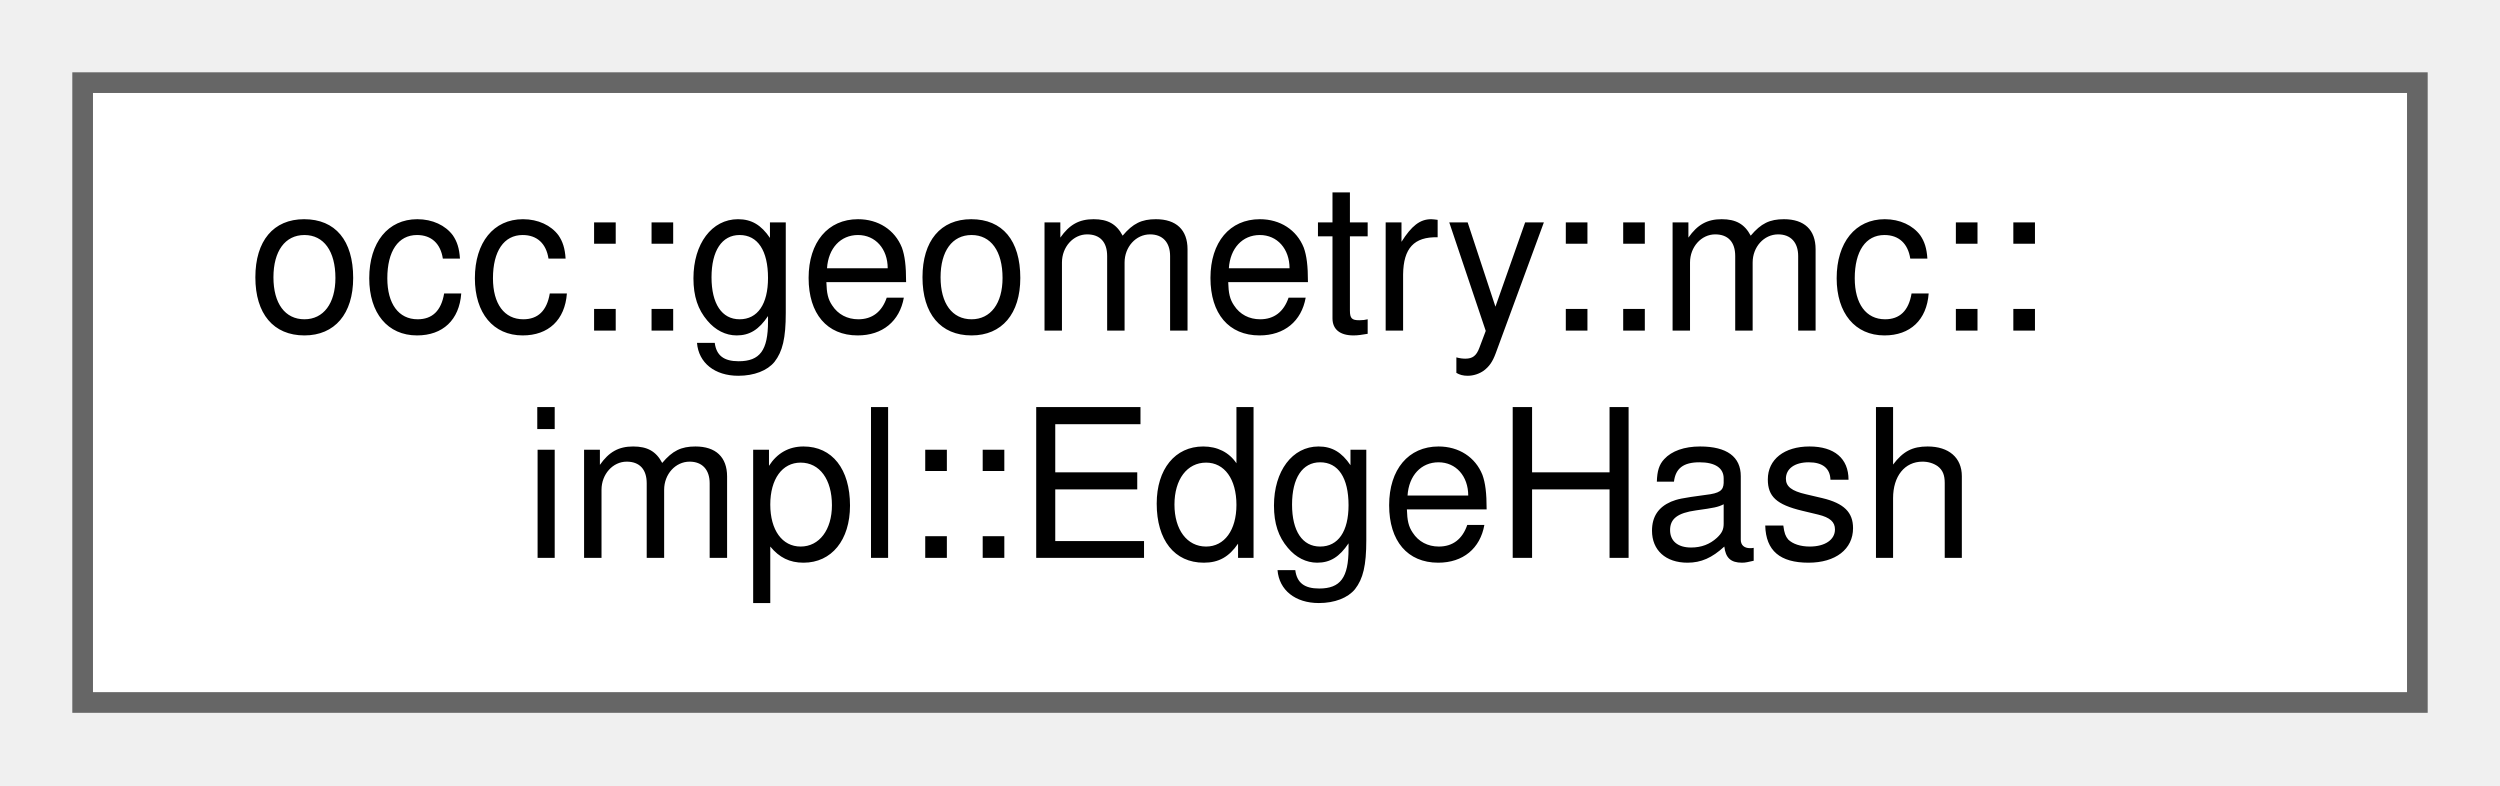
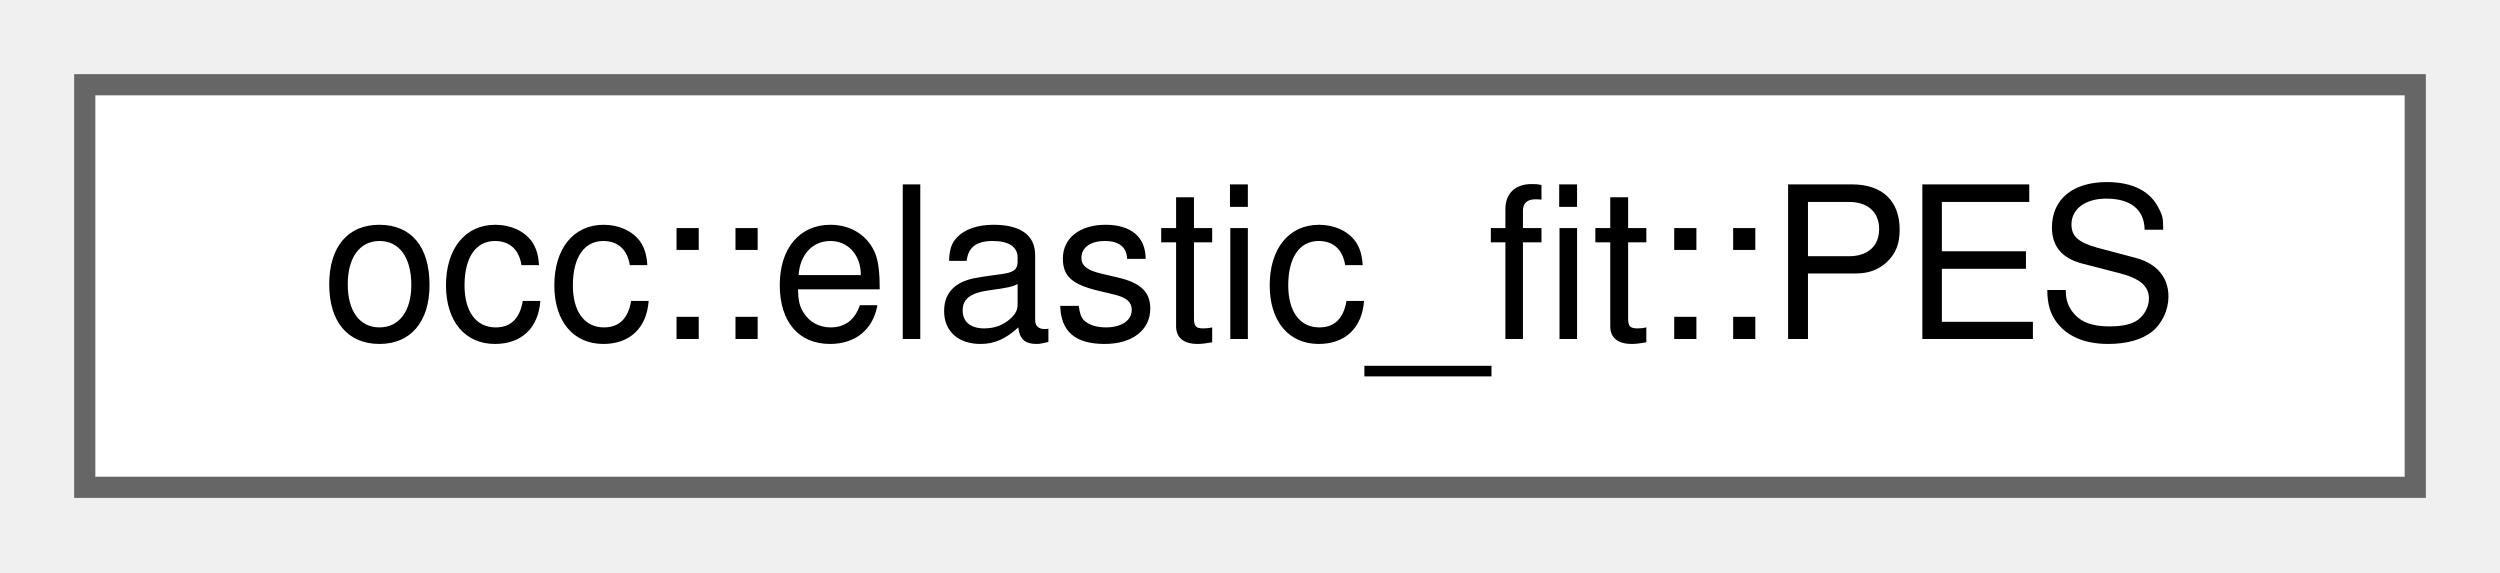
- <svg xmlns="http://www.w3.org/2000/svg" xmlns:xlink="http://www.w3.org/1999/xlink" width="121pt" height="38pt" viewBox="0.00 0.00 121.00 38.00">
-   <g id="graph0" class="graph" transform="scale(1 1) rotate(0) translate(4 34)">
+ <svg xmlns="http://www.w3.org/2000/svg" xmlns:xlink="http://www.w3.org/1999/xlink" width="118pt" height="27pt" viewBox="0.00 0.00 118.00 27.00">
+   <g id="graph0" class="graph" transform="scale(1 1) rotate(0) translate(4 23)">
    <g id="Node000000" class="node">
      <g id="a_Node000000">
-         <a xlink:href="structocc_1_1geometry_1_1mc_1_1impl_1_1EdgeHash.html" target="_top" xlink:title=" ">
-           <polygon fill="white" stroke="#666666" points="113,-30 0,-30 0,0 113,0 113,-30" />
-           <text text-anchor="start" x="8" y="-18" font-family="Helvetica,sans-Serif" font-size="10.00">occ::geometry::mc::</text>
-           <text text-anchor="middle" x="56.5" y="-7" font-family="Helvetica,sans-Serif" font-size="10.00">impl::EdgeHash</text>
+         <a xlink:href="classocc_1_1elastic__fit_1_1PES.html" target="_top" xlink:title=" ">
+           <polygon fill="white" stroke="#666666" points="110,-19 0,-19 0,0 110,0 110,-19" />
+           <text text-anchor="middle" x="55" y="-7" font-family="Helvetica,sans-Serif" font-size="10.00">occ::elastic_fit::PES</text>
        </a>
      </g>
    </g>
  </g>
</svg>
